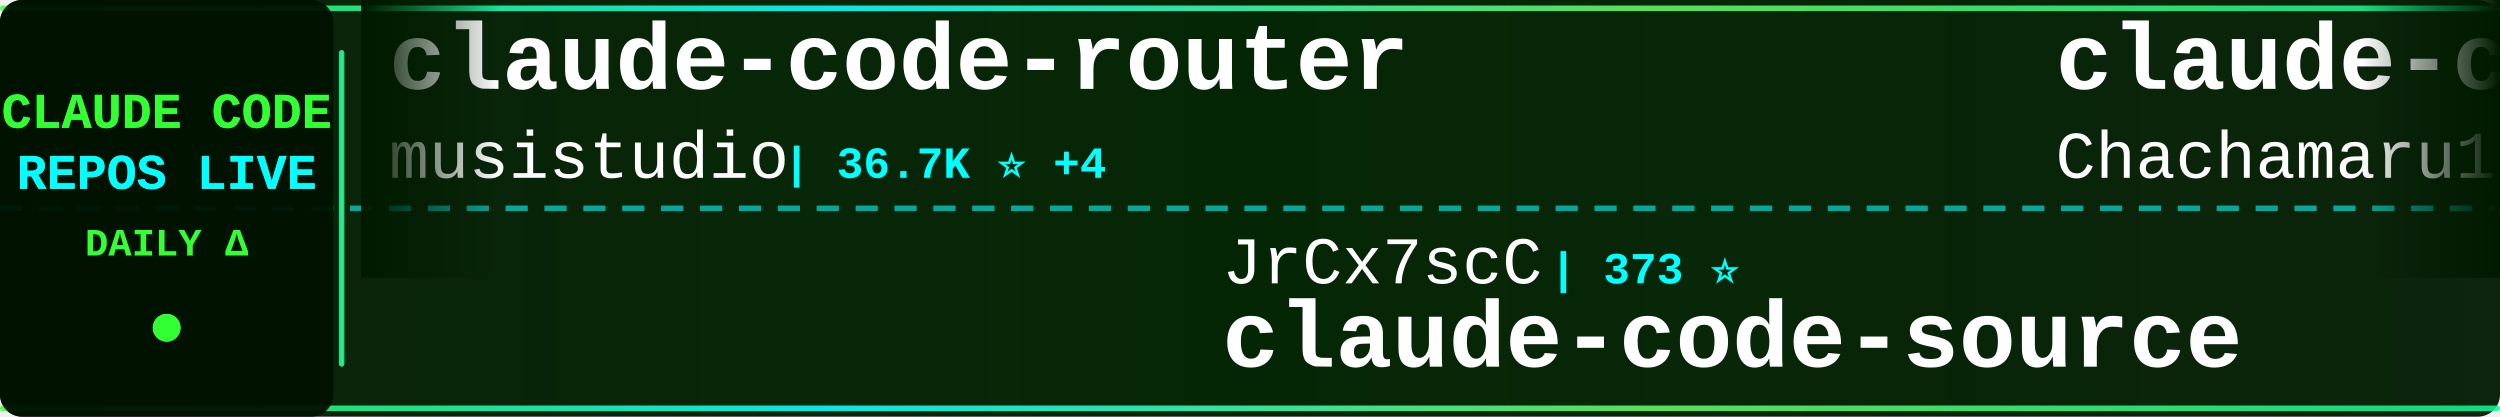
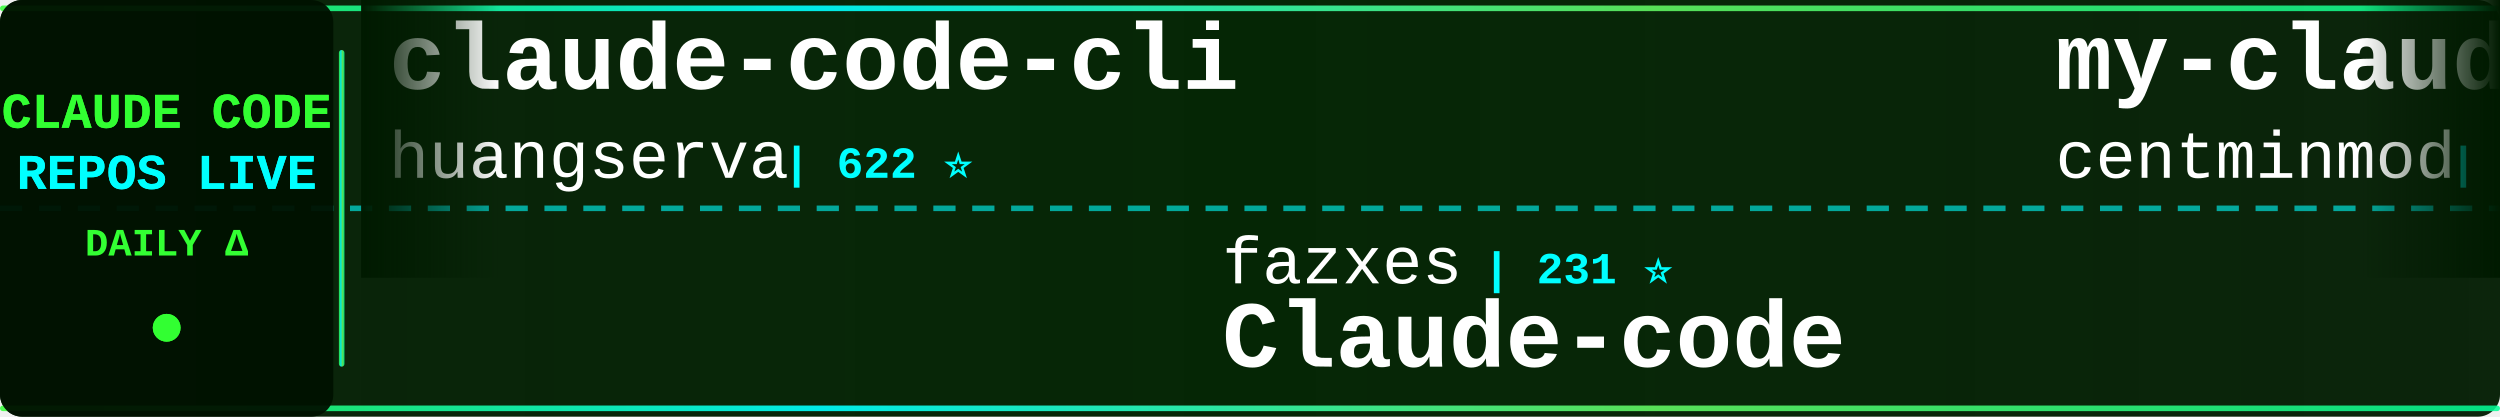
<svg xmlns="http://www.w3.org/2000/svg" width="900" height="150">
  <defs>
    <linearGradient id="tickerBg" x1="0%" y1="0%" x2="100%" y2="0%">
      <stop offset="0%" style="stop-color:#001a00;stop-opacity:0.95" />
      <stop offset="50%" style="stop-color:#002200;stop-opacity:0.98" />
      <stop offset="100%" style="stop-color:#001a00;stop-opacity:0.95" />
    </linearGradient>
    <linearGradient id="borderGrad" x1="0%" y1="0%" x2="100%" y2="0%">
      <stop offset="0%" style="stop-color:#33ff33;stop-opacity:0.85">
        <animate attributeName="stop-opacity" values="0.85;1;0.85" dur="2s" repeatCount="indefinite" />
      </stop>
      <stop offset="33%" style="stop-color:#00ffff;stop-opacity:0.9">
        <animate attributeName="stop-opacity" values="0.9;1;0.9" dur="2.2s" repeatCount="indefinite" />
      </stop>
      <stop offset="66%" style="stop-color:#66ff66;stop-opacity:0.85">
        <animate attributeName="stop-opacity" values="0.85;1;0.85" dur="1.8s" repeatCount="indefinite" />
      </stop>
      <stop offset="100%" style="stop-color:#00ff99;stop-opacity:0.85">
        <animate attributeName="stop-opacity" values="0.85;1;0.85" dur="2s" repeatCount="indefinite" />
      </stop>
    </linearGradient>
    <filter id="textGlow">
      <feGaussianBlur stdDeviation="0.1" result="coloredBlur" />
      <feMerge>
        <feMergeNode in="coloredBlur" />
        <feMergeNode in="SourceGraphic" />
      </feMerge>
    </filter>
    <filter id="metricGlow">
      <feGaussianBlur stdDeviation="0.2" result="coloredBlur" />
      <feMerge>
        <feMergeNode in="coloredBlur" />
        <feMergeNode in="SourceGraphic" />
      </feMerge>
    </filter>
    <linearGradient id="leftFade" x1="0%" y1="0%" x2="100%" y2="0%">
      <stop offset="0%" style="stop-color:#001a00;stop-opacity:1" />
      <stop offset="100%" style="stop-color:#001a00;stop-opacity:0" />
    </linearGradient>
    <linearGradient id="rightFade" x1="0%" y1="0%" x2="100%" y2="0%">
      <stop offset="0%" style="stop-color:#001a00;stop-opacity:0" />
      <stop offset="100%" style="stop-color:#001a00;stop-opacity:1" />
    </linearGradient>
  </defs>
  <rect width="900" height="150" fill="url(#tickerBg)" rx="8" />
  <rect x="0" y="2" width="900" height="2" fill="url(#borderGrad)" rx="1" />
  <rect x="0" y="146" width="900" height="2" fill="url(#borderGrad)" rx="1" />
  <line x1="0" y1="75" x2="900" y2="75" stroke="#00ffff" stroke-width="2" stroke-dasharray="8 6" opacity="0.6" />
  <rect x="0" y="0" width="120" height="150" fill="#001100" opacity="0.95" rx="8" />
  <text x="60" y="46" font-family="'Courier New', monospace" font-size="18" font-weight="bold" fill="#33ff33" text-anchor="middle" filter="url(#textGlow)">
    CLAUDE CODE
  </text>
  <text x="60" y="68" font-family="'Courier New', monospace" font-size="18" font-weight="bold" fill="#00ffff" text-anchor="middle" filter="url(#textGlow)">
    REPOS LIVE
  </text>
  <text x="60" y="92" font-family="'Courier New', monospace" font-size="14" font-weight="bold" fill="#33ff33" text-anchor="middle">
    DAILY Δ
  </text>
  <circle cx="60" cy="118" r="5" fill="#33ff33" filter="url(#metricGlow)">
    <animate attributeName="r" values="4;6;4" dur="1.5s" repeatCount="indefinite" />
    <animate attributeName="opacity" values="0.6;1;0.6" dur="1.5s" repeatCount="indefinite" />
  </circle>
  <rect x="122" y="18" width="2" height="114" fill="url(#borderGrad)" rx="1" />
  <clipPath id="tickerClip">
    <rect x="130" y="0" width="770" height="150" />
  </clipPath>
  <g clip-path="url(#tickerClip)">
    <g id="tickerItems">
      <animateTransform attributeName="transform" attributeType="XML" type="translate" from="0 0" to="-3000 0" dur="54s" repeatCount="indefinite" />
      <g transform="translate(0, 0)">
-         <text x="140" y="32" font-family="'Courier New', monospace" font-size="34" font-weight="bold" fill="#ffffff">claude-code-router</text>
-         <text x="140" y="64" font-family="'Courier New', monospace" font-size="24" font-weight="normal" fill="#ffffff" opacity="1.0">musistudio</text>
-         <text x="282" y="64" font-family="'Courier New', monospace" font-size="16" font-weight="bold" fill="#00ffff"> | 36.7K ⭐ +4</text>
+         <text x="140" y="32" font-family="'Courier New', monospace" font-size="34" font-weight="bold" fill="#ffffff">claude-code-cli</text>
+         <text x="140" y="64" font-family="'Courier New', monospace" font-size="24" font-weight="normal" fill="#ffffff" opacity="1.0">huangserva</text>
+         <text x="282" y="64" font-family="'Courier New', monospace" font-size="16" font-weight="bold" fill="#00ffff"> | 622 ⭐</text>
      </g>
      <g transform="translate(300, 0)">
-         <text x="140" y="102" font-family="'Courier New', monospace" font-size="24" font-weight="normal" fill="#ffffff" opacity="1.0">JrCx7scC</text>
-         <text x="258" y="102" font-family="'Courier New', monospace" font-size="16" font-weight="bold" fill="#00ffff"> | 373 ⭐</text>
-         <text x="140" y="132" font-family="'Courier New', monospace" font-size="34" font-weight="bold" fill="#ffffff">claude-code-source</text>
+         <text x="140" y="102" font-family="'Courier New', monospace" font-size="24" font-weight="normal" fill="#ffffff" opacity="1.0">fazxes</text>
+         <text x="234" y="102" font-family="'Courier New', monospace" font-size="16" font-weight="bold" fill="#00ffff"> | 231 ⭐</text>
+         <text x="140" y="132" font-family="'Courier New', monospace" font-size="34" font-weight="bold" fill="#ffffff">Claude-code</text>
      </g>
      <g transform="translate(600, 0)">
-         <text x="140" y="32" font-family="'Courier New', monospace" font-size="34" font-weight="bold" fill="#ffffff">claude-code-harness</text>
-         <text x="140" y="64" font-family="'Courier New', monospace" font-size="24" font-weight="normal" fill="#ffffff" opacity="1.0">Chachamaru127</text>
-         <text x="318" y="64" font-family="'Courier New', monospace" font-size="16" font-weight="bold" fill="#00ffff"> | 3.1K ⭐ +1</text>
+         <text x="140" y="32" font-family="'Courier New', monospace" font-size="34" font-weight="bold" fill="#ffffff">my-claude-code-setup</text>
+         <text x="140" y="64" font-family="'Courier New', monospace" font-size="24" font-weight="normal" fill="#ffffff" opacity="1.0">centminmod</text>
+         <text x="282" y="64" font-family="'Courier New', monospace" font-size="16" font-weight="bold" fill="#00ffff"> | 2.6K ⭐</text>
      </g>
      <g transform="translate(900, 0)">
-         <text x="140" y="102" font-family="'Courier New', monospace" font-size="24" font-weight="normal" fill="#ffffff" opacity="1.0">sugyan</text>
-         <text x="234" y="102" font-family="'Courier New', monospace" font-size="16" font-weight="bold" fill="#00ffff"> | 1.1K ⭐</text>
-         <text x="140" y="132" font-family="'Courier New', monospace" font-size="34" font-weight="bold" fill="#ffffff">claude-code-webui</text>
+         <text x="140" y="102" font-family="'Courier New', monospace" font-size="24" font-weight="normal" fill="#ffffff" opacity="1.0">pedrohcgs</text>
+         <text x="270" y="102" font-family="'Courier New', monospace" font-size="16" font-weight="bold" fill="#00ffff"> | 1.5K ⭐</text>
+         <text x="140" y="132" font-family="'Courier New', monospace" font-size="34" font-weight="bold" fill="#ffffff">claude-code-my-workflow</text>
      </g>
      <g transform="translate(1200, 0)">
-         <text x="140" y="32" font-family="'Courier New', monospace" font-size="34" font-weight="bold" fill="#ffffff">claude-code-hub</text>
-         <text x="140" y="64" font-family="'Courier New', monospace" font-size="24" font-weight="normal" fill="#ffffff" opacity="1.0">ding113</text>
-         <text x="246" y="64" font-family="'Courier New', monospace" font-size="16" font-weight="bold" fill="#00ffff"> | 3.3K ⭐</text>
+         <text x="140" y="32" font-family="'Courier New', monospace" font-size="34" font-weight="bold" fill="#ffffff">claude-code-book</text>
+         <text x="140" y="64" font-family="'Courier New', monospace" font-size="24" font-weight="normal" fill="#ffffff" opacity="1.0">lintsinghua</text>
+         <text x="294" y="64" font-family="'Courier New', monospace" font-size="16" font-weight="bold" fill="#00ffff"> | 4.1K ⭐ +2</text>
      </g>
      <g transform="translate(1500, 0)">
-         <text x="140" y="102" font-family="'Courier New', monospace" font-size="24" font-weight="normal" fill="#ffffff" opacity="1.0">frankbria</text>
-         <text x="270" y="102" font-family="'Courier New', monospace" font-size="16" font-weight="bold" fill="#00ffff"> | 9.6K ⭐ +2</text>
-         <text x="140" y="132" font-family="'Courier New', monospace" font-size="34" font-weight="bold" fill="#ffffff">ralph-claude-code</text>
+         <text x="140" y="102" font-family="'Courier New', monospace" font-size="24" font-weight="normal" fill="#ffffff" opacity="1.0">VILA-Lab</text>
+         <text x="258" y="102" font-family="'Courier New', monospace" font-size="16" font-weight="bold" fill="#00ffff"> | 2.1K ⭐</text>
+         <text x="140" y="132" font-family="'Courier New', monospace" font-size="34" font-weight="bold" fill="#ffffff">Dive-into-Claude-Code</text>
      </g>
      <g transform="translate(1800, 0)">
-         <text x="140" y="32" font-family="'Courier New', monospace" font-size="34" font-weight="bold" fill="#ffffff">claude_code_src</text>
-         <text x="140" y="64" font-family="'Courier New', monospace" font-size="24" font-weight="normal" fill="#ffffff" opacity="1.0">ponponon</text>
-         <text x="258" y="64" font-family="'Courier New', monospace" font-size="16" font-weight="bold" fill="#00ffff"> | 2.3K ⭐</text>
+         <text x="140" y="32" font-family="'Courier New', monospace" font-size="34" font-weight="bold" fill="#ffffff">claude-code-system-promp...</text>
+         <text x="140" y="64" font-family="'Courier New', monospace" font-size="24" font-weight="normal" fill="#ffffff" opacity="1.0">Piebald-AI</text>
+         <text x="282" y="64" font-family="'Courier New', monospace" font-size="16" font-weight="bold" fill="#00ffff"> | 12.3K ⭐ +1</text>
      </g>
      <g transform="translate(2100, 0)">
-         <text x="140" y="102" font-family="'Courier New', monospace" font-size="24" font-weight="normal" fill="#ffffff" opacity="1.0">disler</text>
-         <text x="234" y="102" font-family="'Courier New', monospace" font-size="16" font-weight="bold" fill="#00ffff"> | 1.6K ⭐</text>
-         <text x="140" y="132" font-family="'Courier New', monospace" font-size="34" font-weight="bold" fill="#ffffff">pi-vs-claude-code</text>
+         <text x="140" y="102" font-family="'Courier New', monospace" font-size="24" font-weight="normal" fill="#ffffff" opacity="1.0">andrew-kramer-inno</text>
+         <text x="378" y="102" font-family="'Courier New', monospace" font-size="16" font-weight="bold" fill="#00ffff"> | 593 ⭐</text>
+         <text x="140" y="132" font-family="'Courier New', monospace" font-size="34" font-weight="bold" fill="#ffffff">claude-code-source-build</text>
      </g>
      <g transform="translate(2400, 0)">
-         <text x="140" y="32" font-family="'Courier New', monospace" font-size="34" font-weight="bold" fill="#ffffff">learn-claude-code</text>
-         <text x="140" y="64" font-family="'Courier New', monospace" font-size="24" font-weight="normal" fill="#ffffff" opacity="1.0">shareAI-lab</text>
-         <text x="294" y="64" font-family="'Courier New', monospace" font-size="16" font-weight="bold" fill="#00ffff"> | 74.3K ⭐ +2</text>
+         <text x="140" y="32" font-family="'Courier New', monospace" font-size="34" font-weight="bold" fill="#ffffff">awesome-claude-code-tool...</text>
+         <text x="140" y="64" font-family="'Courier New', monospace" font-size="24" font-weight="normal" fill="#ffffff" opacity="1.0">rohitg00</text>
+         <text x="258" y="64" font-family="'Courier New', monospace" font-size="16" font-weight="bold" fill="#00ffff"> | 2.5K ⭐</text>
      </g>
      <g transform="translate(2700, 0)">
-         <text x="140" y="102" font-family="'Courier New', monospace" font-size="24" font-weight="normal" fill="#ffffff" opacity="1.0">xu-xiang</text>
-         <text x="258" y="102" font-family="'Courier New', monospace" font-size="16" font-weight="bold" fill="#00ffff"> | 1.9K ⭐</text>
-         <text x="140" y="132" font-family="'Courier New', monospace" font-size="34" font-weight="bold" fill="#ffffff">everything-claude-code-z...</text>
+         <text x="140" y="102" font-family="'Courier New', monospace" font-size="24" font-weight="normal" fill="#ffffff" opacity="1.0">jqueryscript</text>
+         <text x="306" y="102" font-family="'Courier New', monospace" font-size="16" font-weight="bold" fill="#00ffff"> | 499 ⭐</text>
+         <text x="140" y="132" font-family="'Courier New', monospace" font-size="34" font-weight="bold" fill="#ffffff">awesome-claude-code</text>
      </g>
      <g transform="translate(3000, 0)">
-         <text x="140" y="32" font-family="'Courier New', monospace" font-size="34" font-weight="bold" fill="#ffffff">claude-code-router</text>
-         <text x="140" y="64" font-family="'Courier New', monospace" font-size="24" font-weight="normal" fill="#ffffff" opacity="1.0">musistudio</text>
-         <text x="282" y="64" font-family="'Courier New', monospace" font-size="16" font-weight="bold" fill="#00ffff"> | 36.7K ⭐ +4</text>
+         <text x="140" y="32" font-family="'Courier New', monospace" font-size="34" font-weight="bold" fill="#ffffff">claude-code-cli</text>
+         <text x="140" y="64" font-family="'Courier New', monospace" font-size="24" font-weight="normal" fill="#ffffff" opacity="1.0">huangserva</text>
+         <text x="282" y="64" font-family="'Courier New', monospace" font-size="16" font-weight="bold" fill="#00ffff"> | 622 ⭐</text>
      </g>
      <g transform="translate(3300, 0)">
-         <text x="140" y="102" font-family="'Courier New', monospace" font-size="24" font-weight="normal" fill="#ffffff" opacity="1.0">JrCx7scC</text>
-         <text x="258" y="102" font-family="'Courier New', monospace" font-size="16" font-weight="bold" fill="#00ffff"> | 373 ⭐</text>
-         <text x="140" y="132" font-family="'Courier New', monospace" font-size="34" font-weight="bold" fill="#ffffff">claude-code-source</text>
+         <text x="140" y="102" font-family="'Courier New', monospace" font-size="24" font-weight="normal" fill="#ffffff" opacity="1.0">fazxes</text>
+         <text x="234" y="102" font-family="'Courier New', monospace" font-size="16" font-weight="bold" fill="#00ffff"> | 231 ⭐</text>
+         <text x="140" y="132" font-family="'Courier New', monospace" font-size="34" font-weight="bold" fill="#ffffff">Claude-code</text>
      </g>
      <g transform="translate(3600, 0)">
-         <text x="140" y="32" font-family="'Courier New', monospace" font-size="34" font-weight="bold" fill="#ffffff">claude-code-harness</text>
-         <text x="140" y="64" font-family="'Courier New', monospace" font-size="24" font-weight="normal" fill="#ffffff" opacity="1.0">Chachamaru127</text>
-         <text x="318" y="64" font-family="'Courier New', monospace" font-size="16" font-weight="bold" fill="#00ffff"> | 3.1K ⭐ +1</text>
+         <text x="140" y="32" font-family="'Courier New', monospace" font-size="34" font-weight="bold" fill="#ffffff">my-claude-code-setup</text>
+         <text x="140" y="64" font-family="'Courier New', monospace" font-size="24" font-weight="normal" fill="#ffffff" opacity="1.0">centminmod</text>
+         <text x="282" y="64" font-family="'Courier New', monospace" font-size="16" font-weight="bold" fill="#00ffff"> | 2.6K ⭐</text>
      </g>
      <g transform="translate(3900, 0)">
-         <text x="140" y="102" font-family="'Courier New', monospace" font-size="24" font-weight="normal" fill="#ffffff" opacity="1.0">sugyan</text>
-         <text x="234" y="102" font-family="'Courier New', monospace" font-size="16" font-weight="bold" fill="#00ffff"> | 1.1K ⭐</text>
-         <text x="140" y="132" font-family="'Courier New', monospace" font-size="34" font-weight="bold" fill="#ffffff">claude-code-webui</text>
+         <text x="140" y="102" font-family="'Courier New', monospace" font-size="24" font-weight="normal" fill="#ffffff" opacity="1.0">pedrohcgs</text>
+         <text x="270" y="102" font-family="'Courier New', monospace" font-size="16" font-weight="bold" fill="#00ffff"> | 1.5K ⭐</text>
+         <text x="140" y="132" font-family="'Courier New', monospace" font-size="34" font-weight="bold" fill="#ffffff">claude-code-my-workflow</text>
      </g>
    </g>
  </g>
  <rect x="130" y="0" width="50" height="100" fill="url(#leftFade)" />
  <rect x="850" y="0" width="50" height="100" fill="url(#rightFade)" />
</svg>
